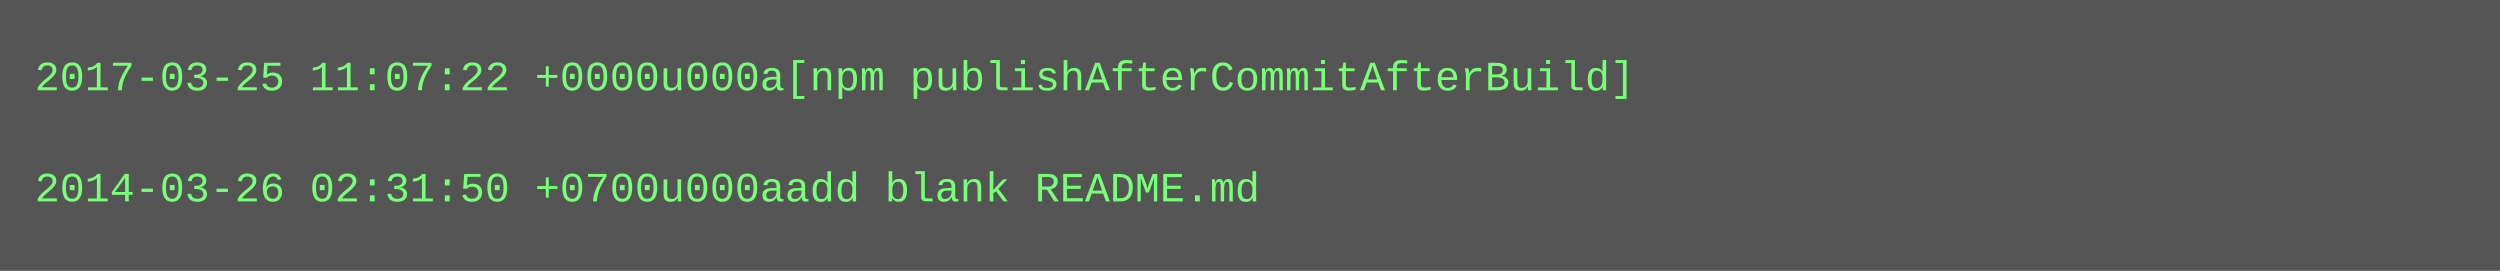
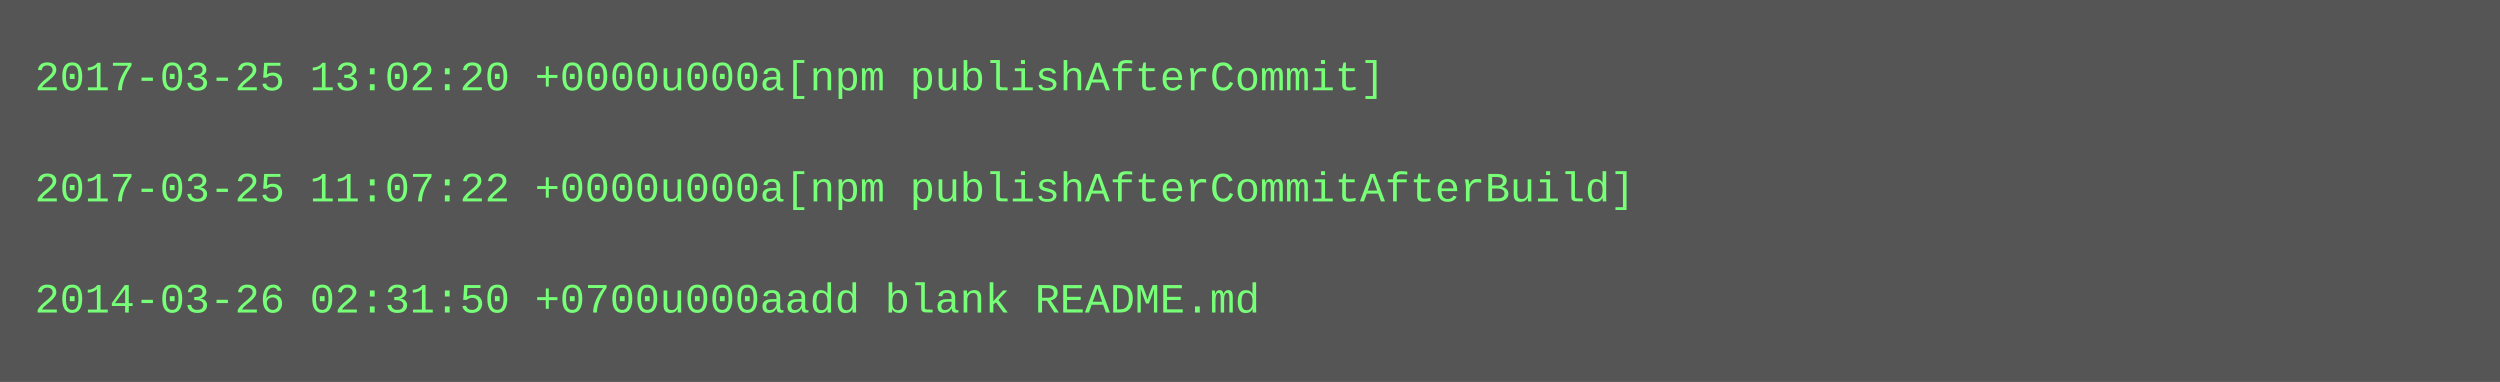
- <svg xmlns="http://www.w3.org/2000/svg" height="78" width="720">
-   <rect height="78" fill="#555" width="720" />
+ <svg xmlns="http://www.w3.org/2000/svg" height="110" width="720">
+   <rect height="110" fill="#555" width="720" />
  <text fill="#7f7" font-family="Courier New" font-size="12" xml:space="preserve">
-     <tspan x="10" y="26">2017-03-25 11:07:22 +0000u000a[npm publishAfterCommitAfterBuild]</tspan>
+     <tspan x="10" y="26">2017-03-25 13:02:20 +0000u000a[npm publishAfterCommit]</tspan>
    <tspan x="10" y="42" />
-     <tspan x="10" y="58">2014-03-26 02:31:50 +0700u000aadd blank README.md</tspan>
+     <tspan x="10" y="58">2017-03-25 11:07:22 +0000u000a[npm publishAfterCommitAfterBuild]</tspan>
+     <tspan x="10" y="74" />
+     <tspan x="10" y="90">2014-03-26 02:31:50 +0700u000aadd blank README.md</tspan>
  </text>
</svg>
